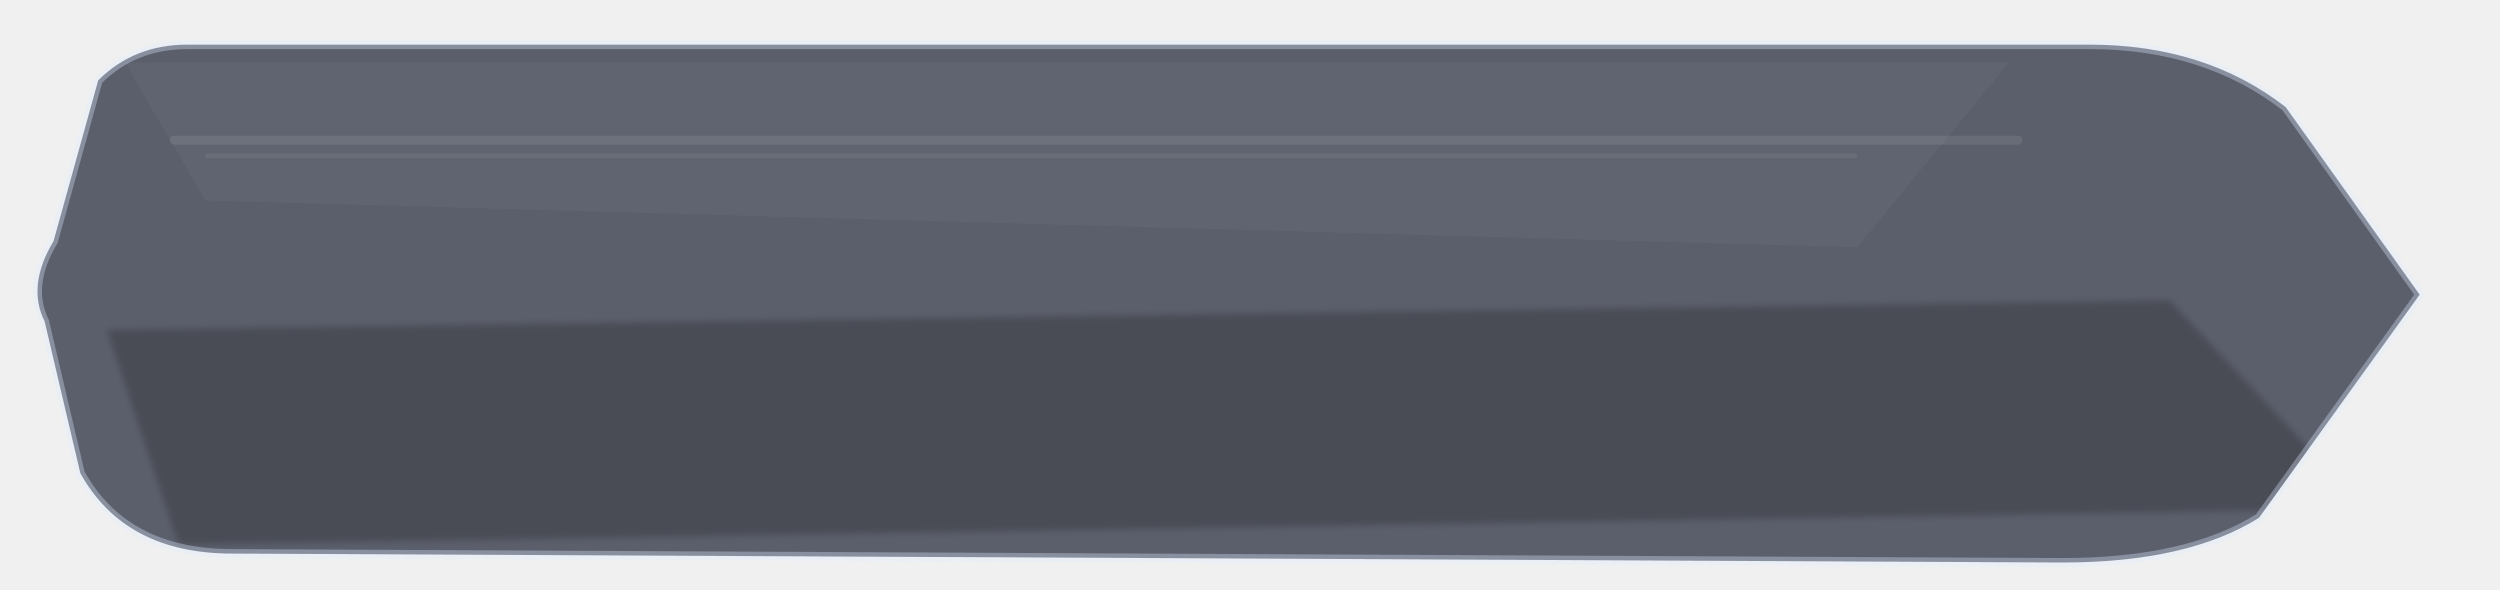
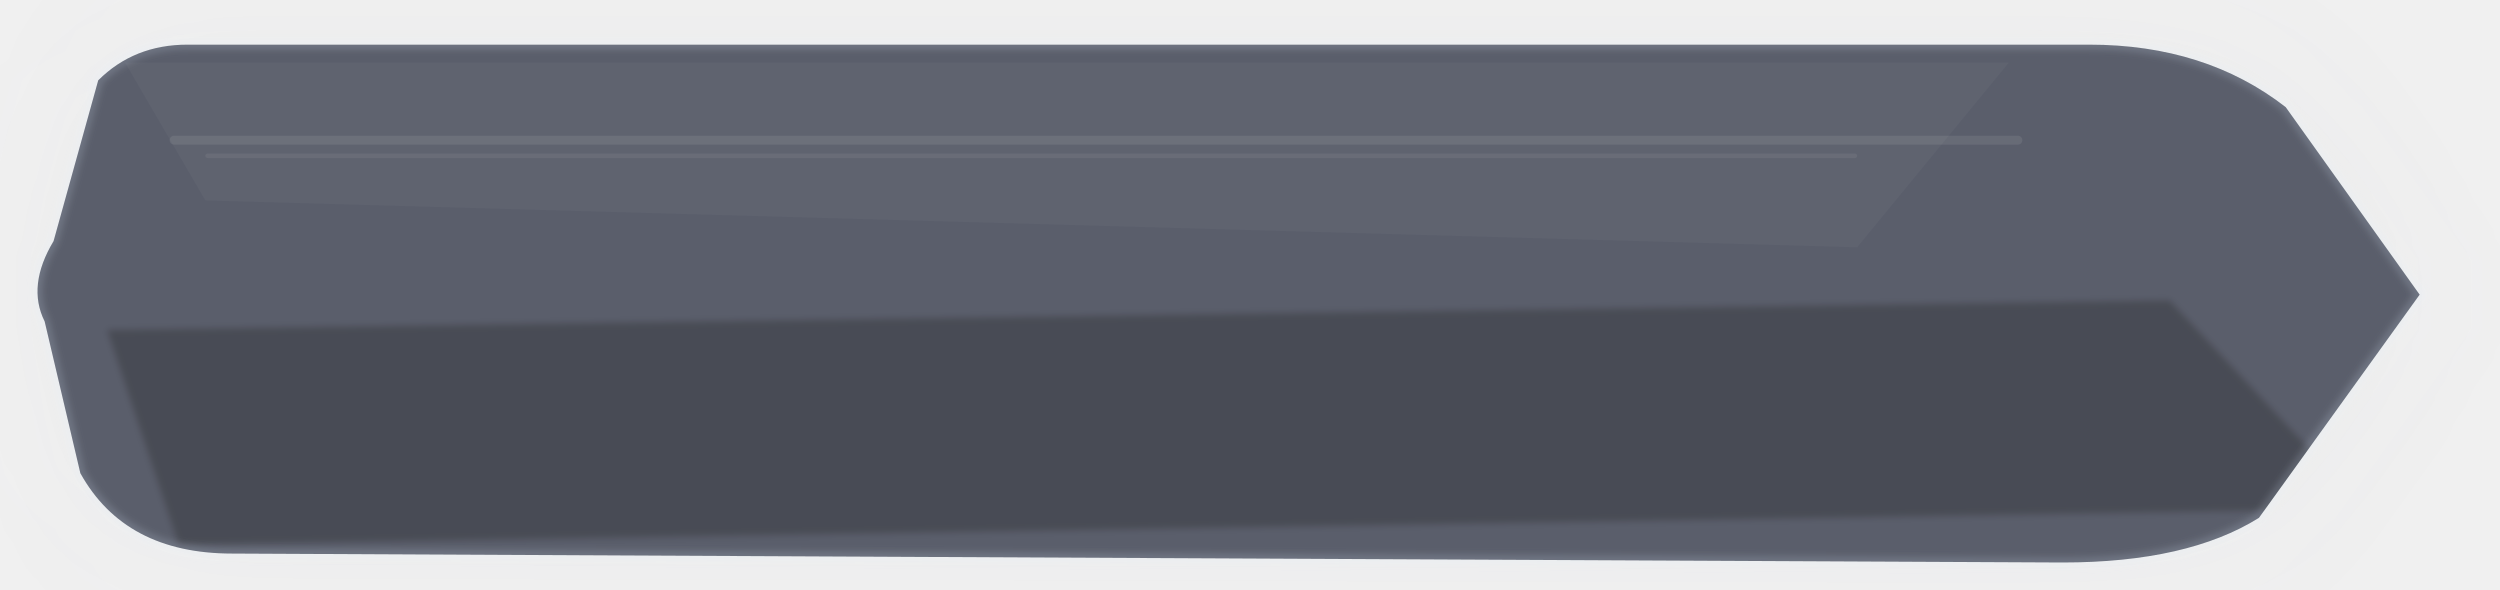
<svg xmlns="http://www.w3.org/2000/svg" width="560" height="132" viewBox="0 0 560 132" fill="none">
  <defs>
    <linearGradient id="grad-secondary_wide_disabled.svg" x1="0" y1="0" x2="560" y2="132">
      <stop offset="0%" stop-color="rgba(56,61,76,0.84)" />
      <stop offset="58%" stop-color="rgba(71,77,93,0.82)" />
      <stop offset="100%" stop-color="rgba(92,98,116,0.8)" />
    </linearGradient>
    <linearGradient id="sheen-secondary_wide_disabled.svg" x1="0" y1="0" x2="0" y2="132">
      <stop offset="0%" stop-color="white" stop-opacity="0.33" />
      <stop offset="42%" stop-color="white" stop-opacity="0.01" />
      <stop offset="100%" stop-color="white" stop-opacity="0" />
    </linearGradient>
+     <filter id="glow-secondary_wide_disabled.svg" x="-35%" y="-60%" width="170%" height="240%">
+       <feGaussianBlur stdDeviation="16" result="blur" />
+     </filter>
    <filter id="soft-secondary_wide_disabled.svg" x="-8%" y="-8%" width="116%" height="116%">
      <feGaussianBlur stdDeviation="0.7" />
    </filter>
    <clipPath id="clip-secondary_wide_disabled.svg">
      <path d="M 22 18     Q 30 10, 42 10     L 468 10     Q 494 10, 512 24     L 542 66.0     L 506 116     Q 490 126, 462 126     L 52 124     Q 28 124, 18 106     L 10 72.0     Q 6 64.0, 12 54.0     L 22 18" />
    </clipPath>
  </defs>
  <g transform="translate(0.00 0.00) scale(1.0)">
+     <path d="M 22 18     Q 30 10, 42 10     L 468 10     Q 494 10, 512 24     L 542 66.0     L 506 116     Q 490 126, 462 126     L 52 124     Q 28 124, 18 106     L 10 72.0     Q 6 64.0, 12 54.0     L 22 18" fill="rgba(140,145,160,0.05)" opacity="1" filter="url(#glow-secondary_wide_disabled.svg)" />
    <path d="M 22 18     Q 30 10, 42 10     L 468 10     Q 494 10, 512 24     L 542 66.0     L 506 116     Q 490 126, 462 126     L 52 124     Q 28 124, 18 106     L 10 72.0     Q 6 64.0, 12 54.0     L 22 18" fill="url(#grad-secondary_wide_disabled.svg)" />
    <g clip-path="url(#clip-secondary_wide_disabled.svg)">
      <path d="M 28 14 L 450 14 L 416 55.4 L 46 44.9 Z" fill="white" opacity="0.03" />
      <rect x="38" y="30.4" width="415" height="2" rx="1" fill="white" opacity="0.08" />
      <rect x="46" y="34.4" width="370" height="1" rx="0.5" fill="white" opacity="0.06" />
      <path d="M 24 73.9 L 486 67.3 L 530 114 L 40 122 Z" fill="black" opacity="0.22" filter="url(#soft-secondary_wide_disabled.svg)" />
      <rect x="0" y="0" width="560" height="132" fill="url(#sheen-secondary_wide_disabled.svg)" opacity="0.10" />
    </g>
-     <path d="M 22 18     Q 30 10, 42 10     L 468 10     Q 494 10, 512 24     L 542 66.0     L 506 116     Q 490 126, 462 126     L 52 124     Q 28 124, 18 106     L 10 72.0     Q 6 64.0, 12 54.0     L 22 18" fill="none" stroke="rgba(225, 235, 255, 0.34)" stroke-width="2" stroke-linejoin="round" />
+     <path d="M 22 18     Q 30 10, 42 10     L 468 10     Q 494 10, 512 24     L 542 66.0     L 506 116     Q 490 126, 462 126     L 52 124     Q 28 124, 18 106     L 10 72.0     Q 6 64.0, 12 54.0     L 22 18" stroke="rgba(220,232,255,0.16)" stroke-width="2.2" filter="url(#soft-secondary_wide_disabled.svg)" />
  </g>
</svg>
